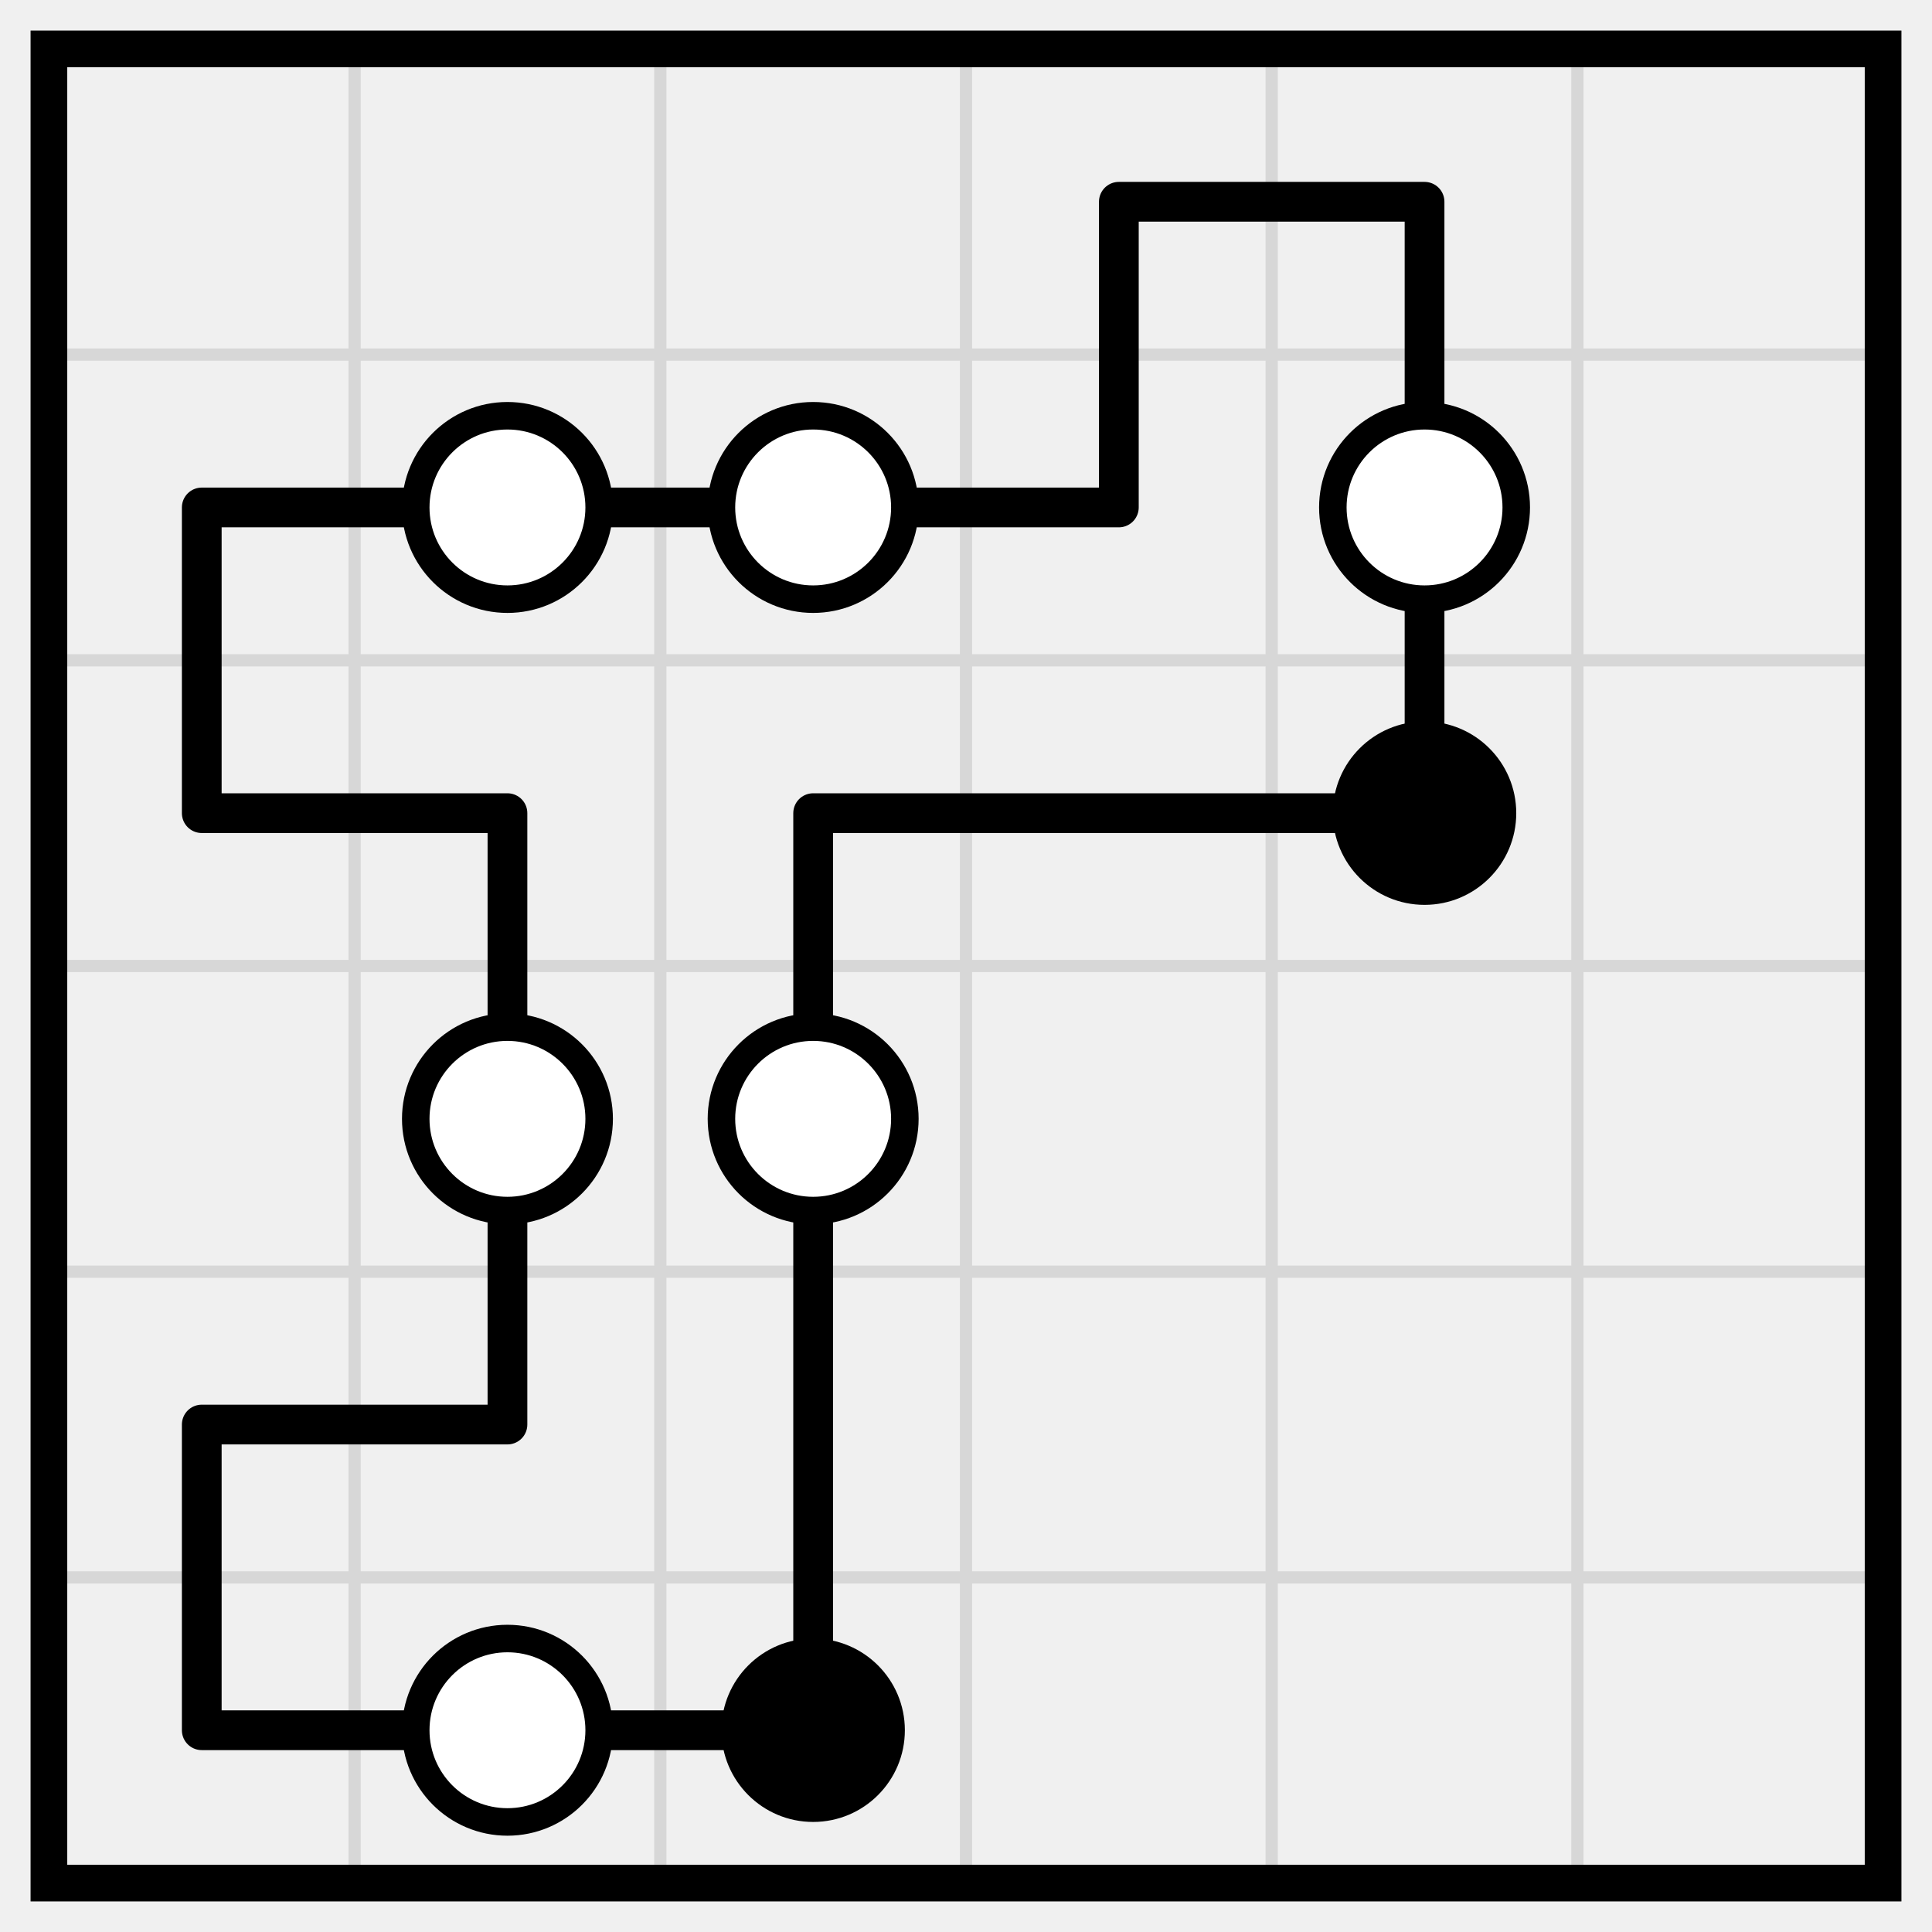
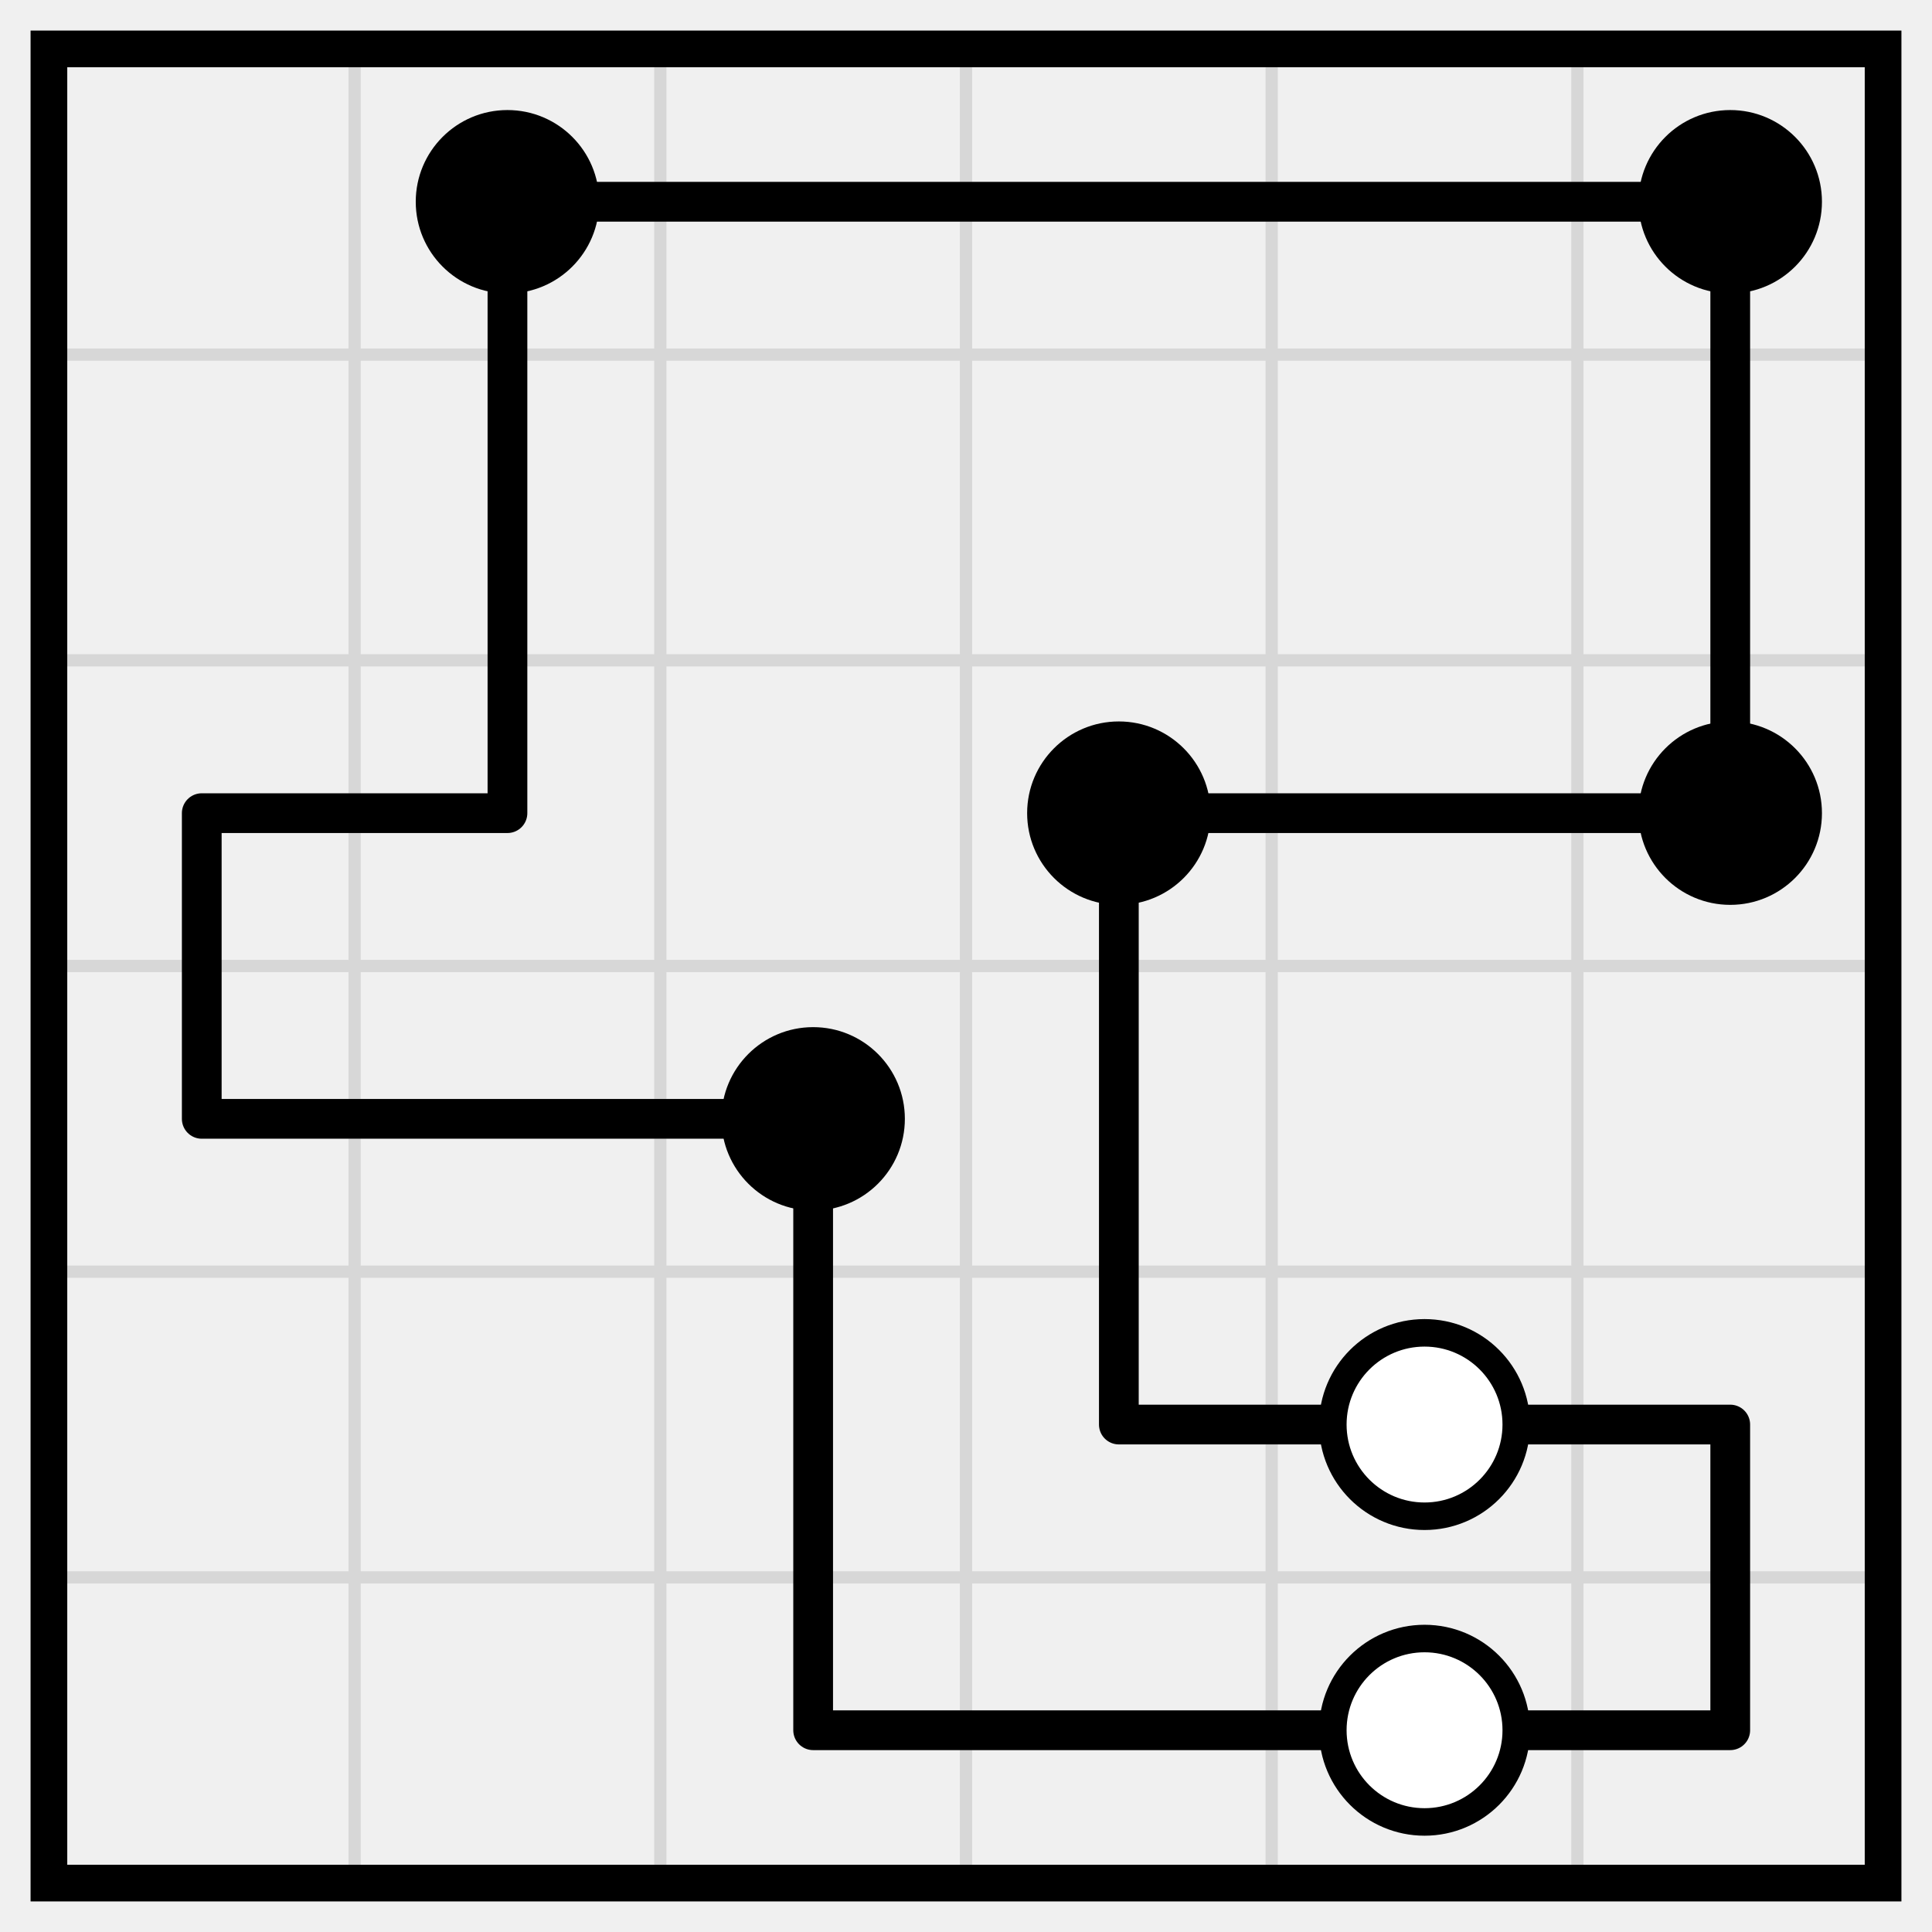
<svg xmlns="http://www.w3.org/2000/svg" class="p" viewBox="0 0 632 632" preserveAspectRatio="xMidYMid meet" shape-rendering="geometricPrecision">
  <path d="M16 116H616M16 216H616M16 316H616M16 416H616M16 516H616M116 16V616M216 16V616M316 16V616M416 16V616M516 16V616" fill="none" stroke="#d7d7d7" stroke-width="4" stroke-linecap="square" />
  <rect x="16" y="16" width="600" height="600" fill="none" stroke="#000" stroke-width="12" />
-   <path d="M366 66H466M66 166H166M166 166H266M266 166H366M66 266H166M266 266H366M366 266H466M66 466H166M66 566H166M166 566H266M366 66V166M466 66V166M66 166V266M466 166V266M166 266V366M266 266V366M166 366V466M266 366V466M66 466V566M266 466V566" fill="none" stroke="#000" stroke-width="13" stroke-linecap="round" />
+   <path d="M166 66H266M266 66H366M366 66H466M466 66H566M66 266H166M366 266H466M466 266H566M66 366H166M166 366H266M366 466H466M466 466H566M266 566H366M366 566H466M466 566H566M166 66V166M566 66V166M166 166V266M566 166V266M66 266V366M366 266V366M266 366V466M366 366V466M266 466V566M566 466V566" fill="none" stroke="#000" stroke-width="13" stroke-linecap="round" />
+   <g fill="#000">
+     <circle cx="166" cy="66" r="30" />
+     <circle cx="566" cy="66" r="30" />
+     <circle cx="366" cy="266" r="30" />
+     <circle cx="566" cy="266" r="30" />
+     <circle cx="266" cy="366" r="30" />
+   </g>
  <g fill="#fff" stroke="#000" stroke-width="9">
-     <circle cx="166" cy="166" r="30" />
-     <circle cx="266" cy="166" r="30" />
-     <circle cx="466" cy="166" r="30" />
+     <circle cx="466" cy="466" r="30" />
+     <circle cx="466" cy="566" r="30" />
  </g>
-   <circle cx="466" cy="266" r="30" fill="#000" />
-   <g fill="#fff" stroke="#000" stroke-width="9">
-     <circle cx="166" cy="366" r="30" />
-     <circle cx="266" cy="366" r="30" />
-     <circle cx="166" cy="566" r="30" />
-   </g>
-   <circle cx="266" cy="566" r="30" fill="#000" />
</svg>
